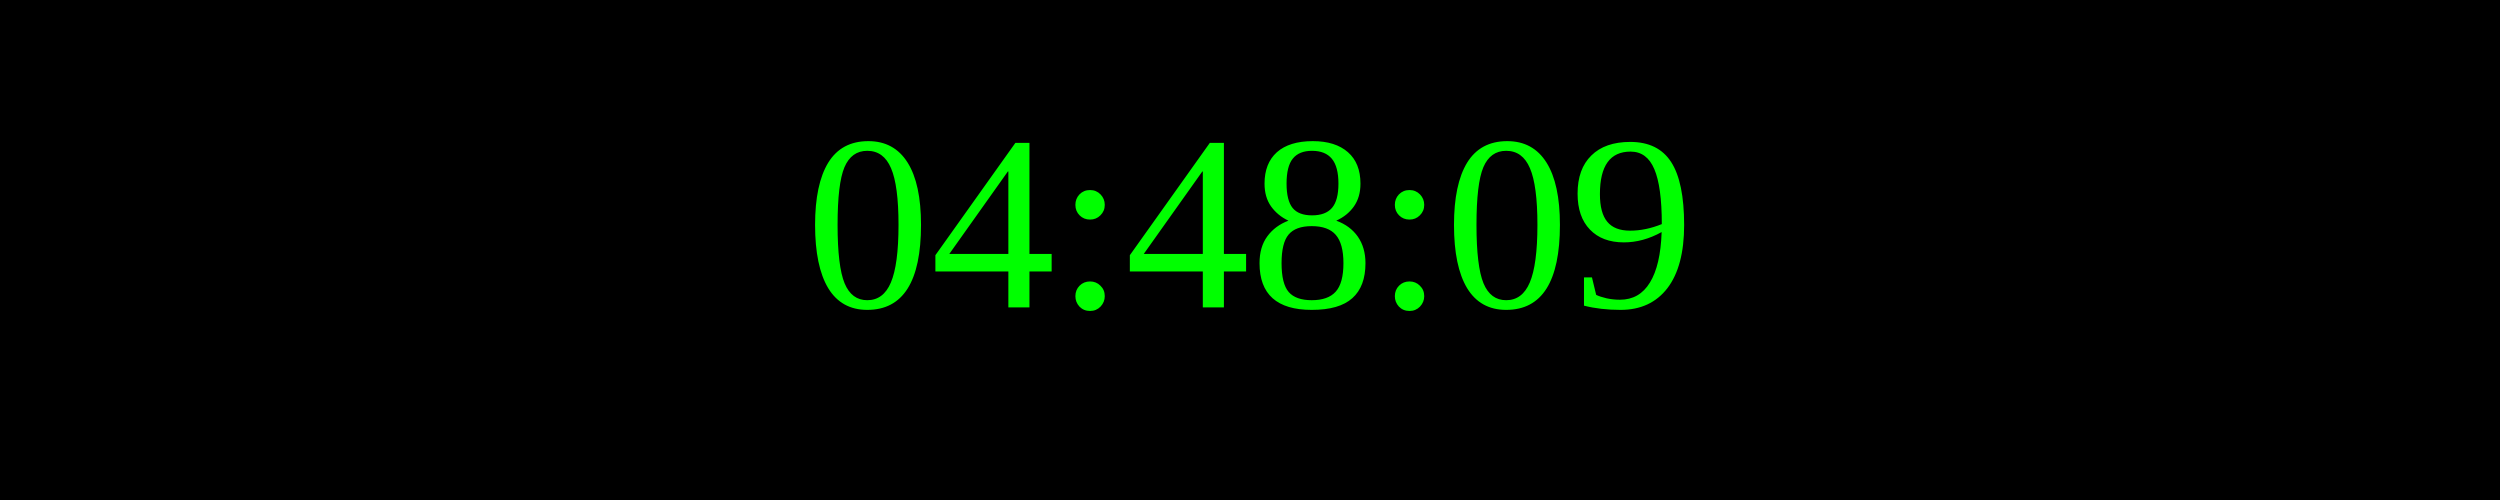
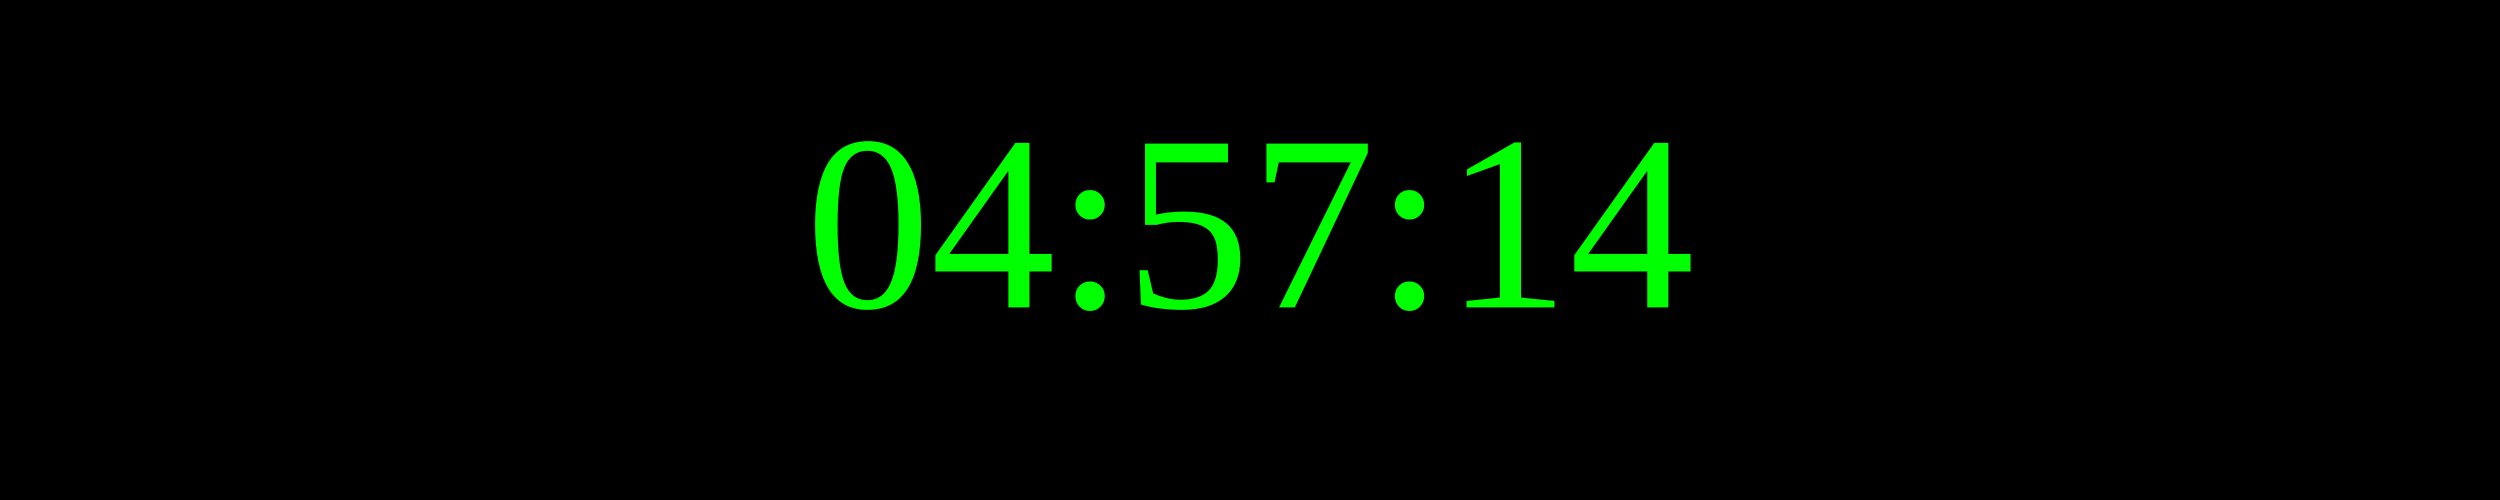
<svg xmlns="http://www.w3.org/2000/svg" width="250" height="50">
  <rect width="100%" height="100%" fill="black" />
  <text x="50%" y="50%" font-size="25" fill="lime" text-anchor="middle" dominant-baseline="middle">
- 04:48:09
+ 04:57:14
</text>
</svg>
